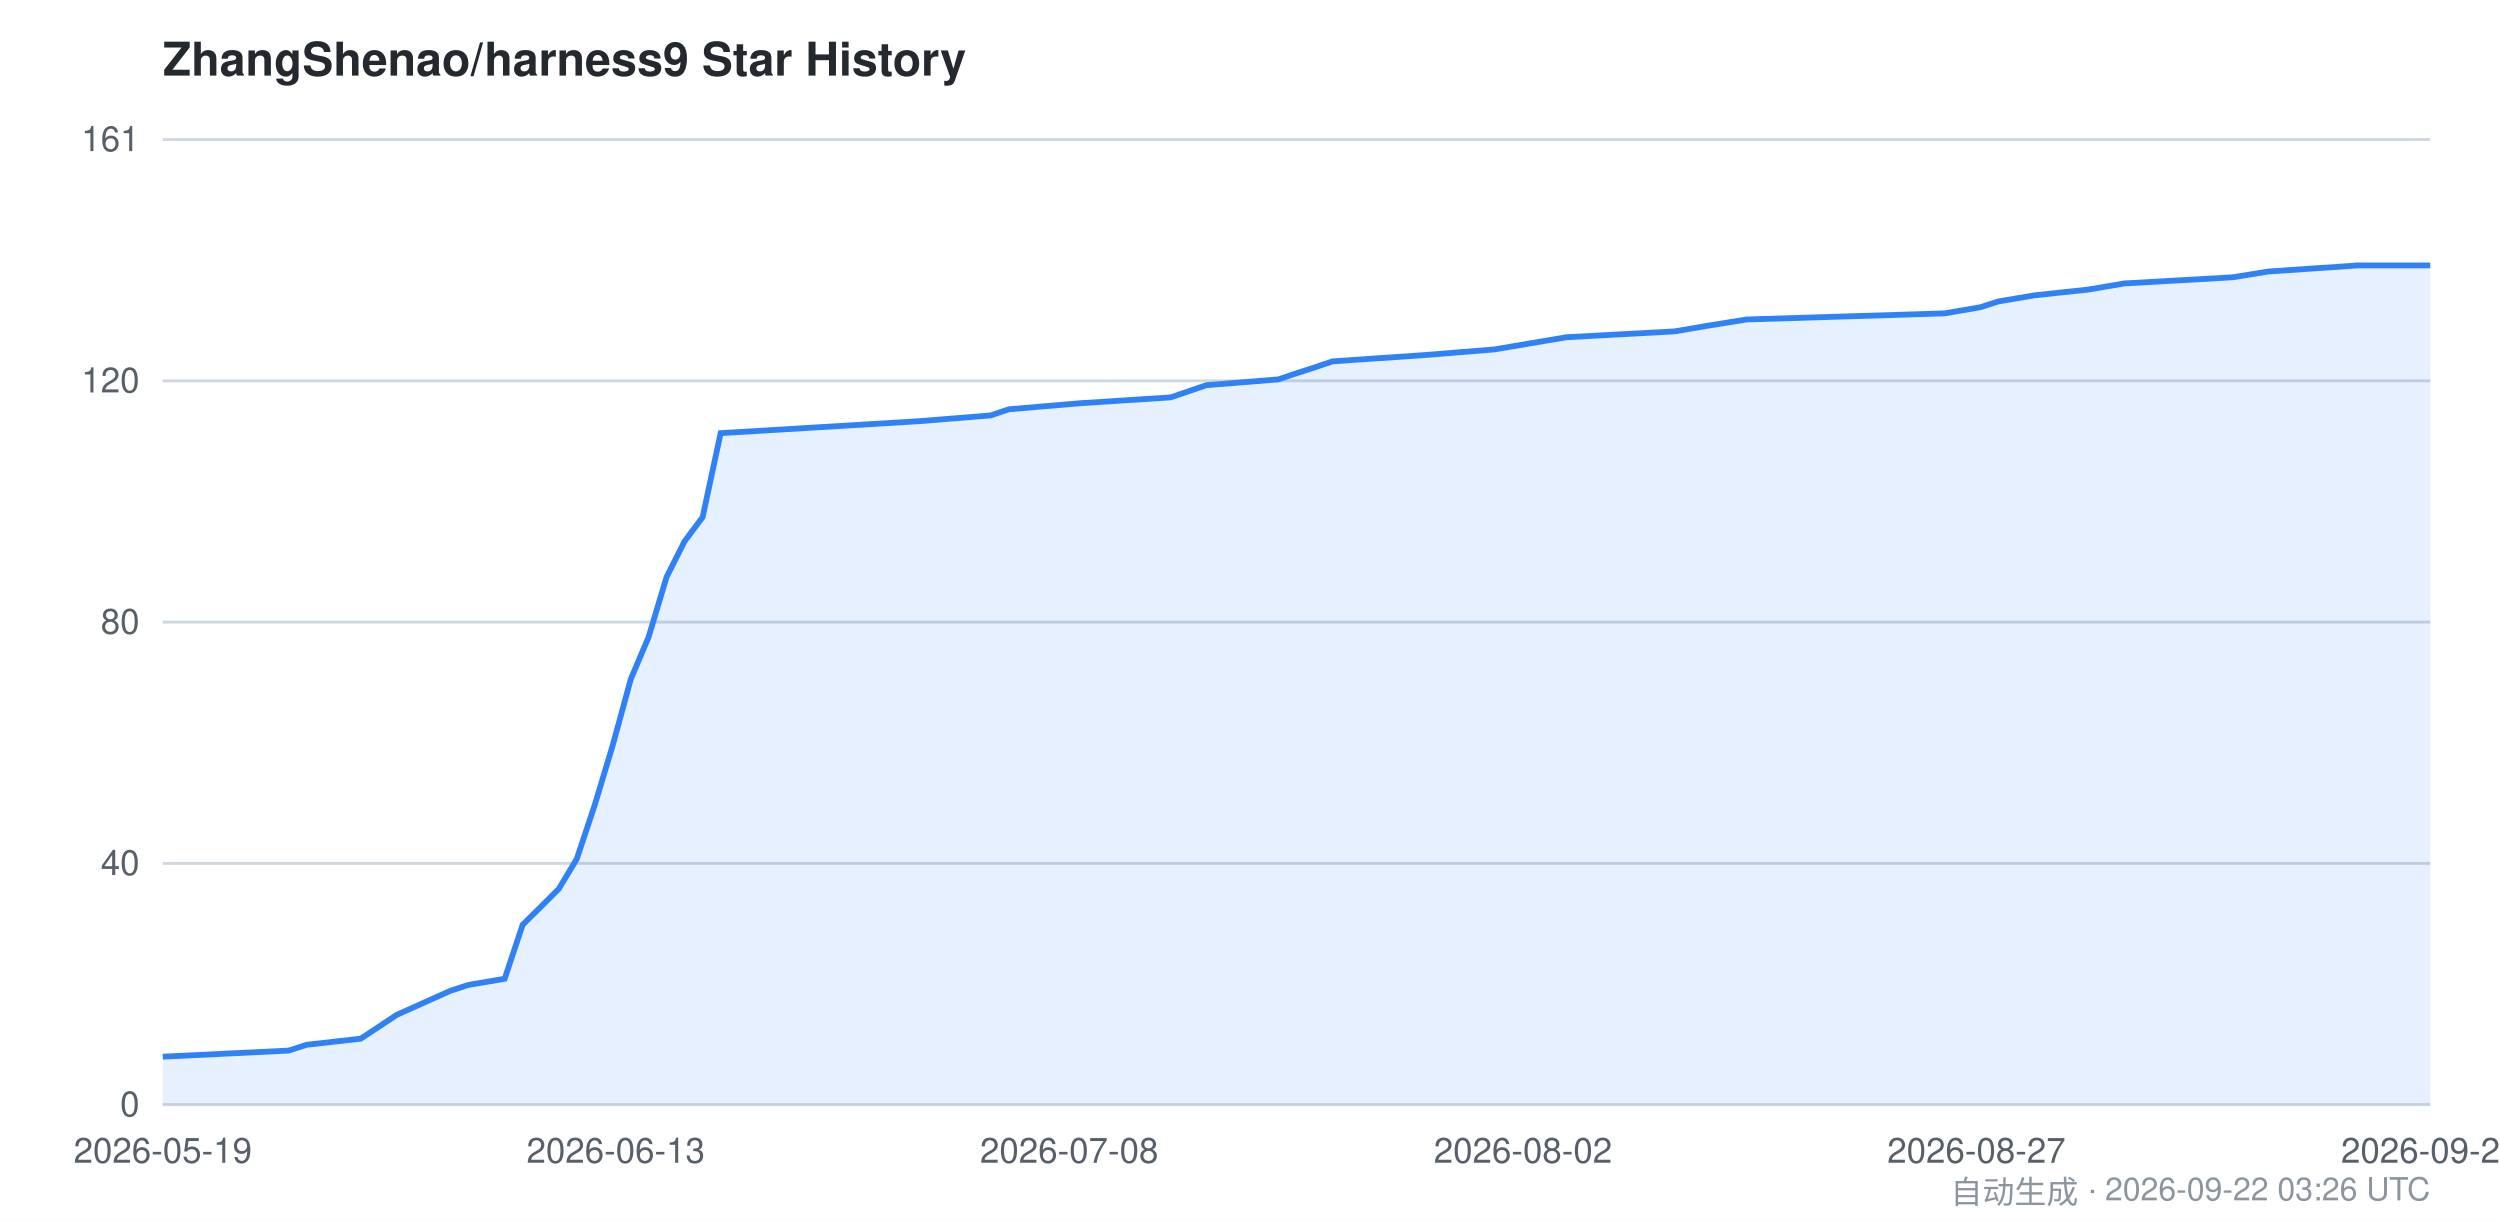
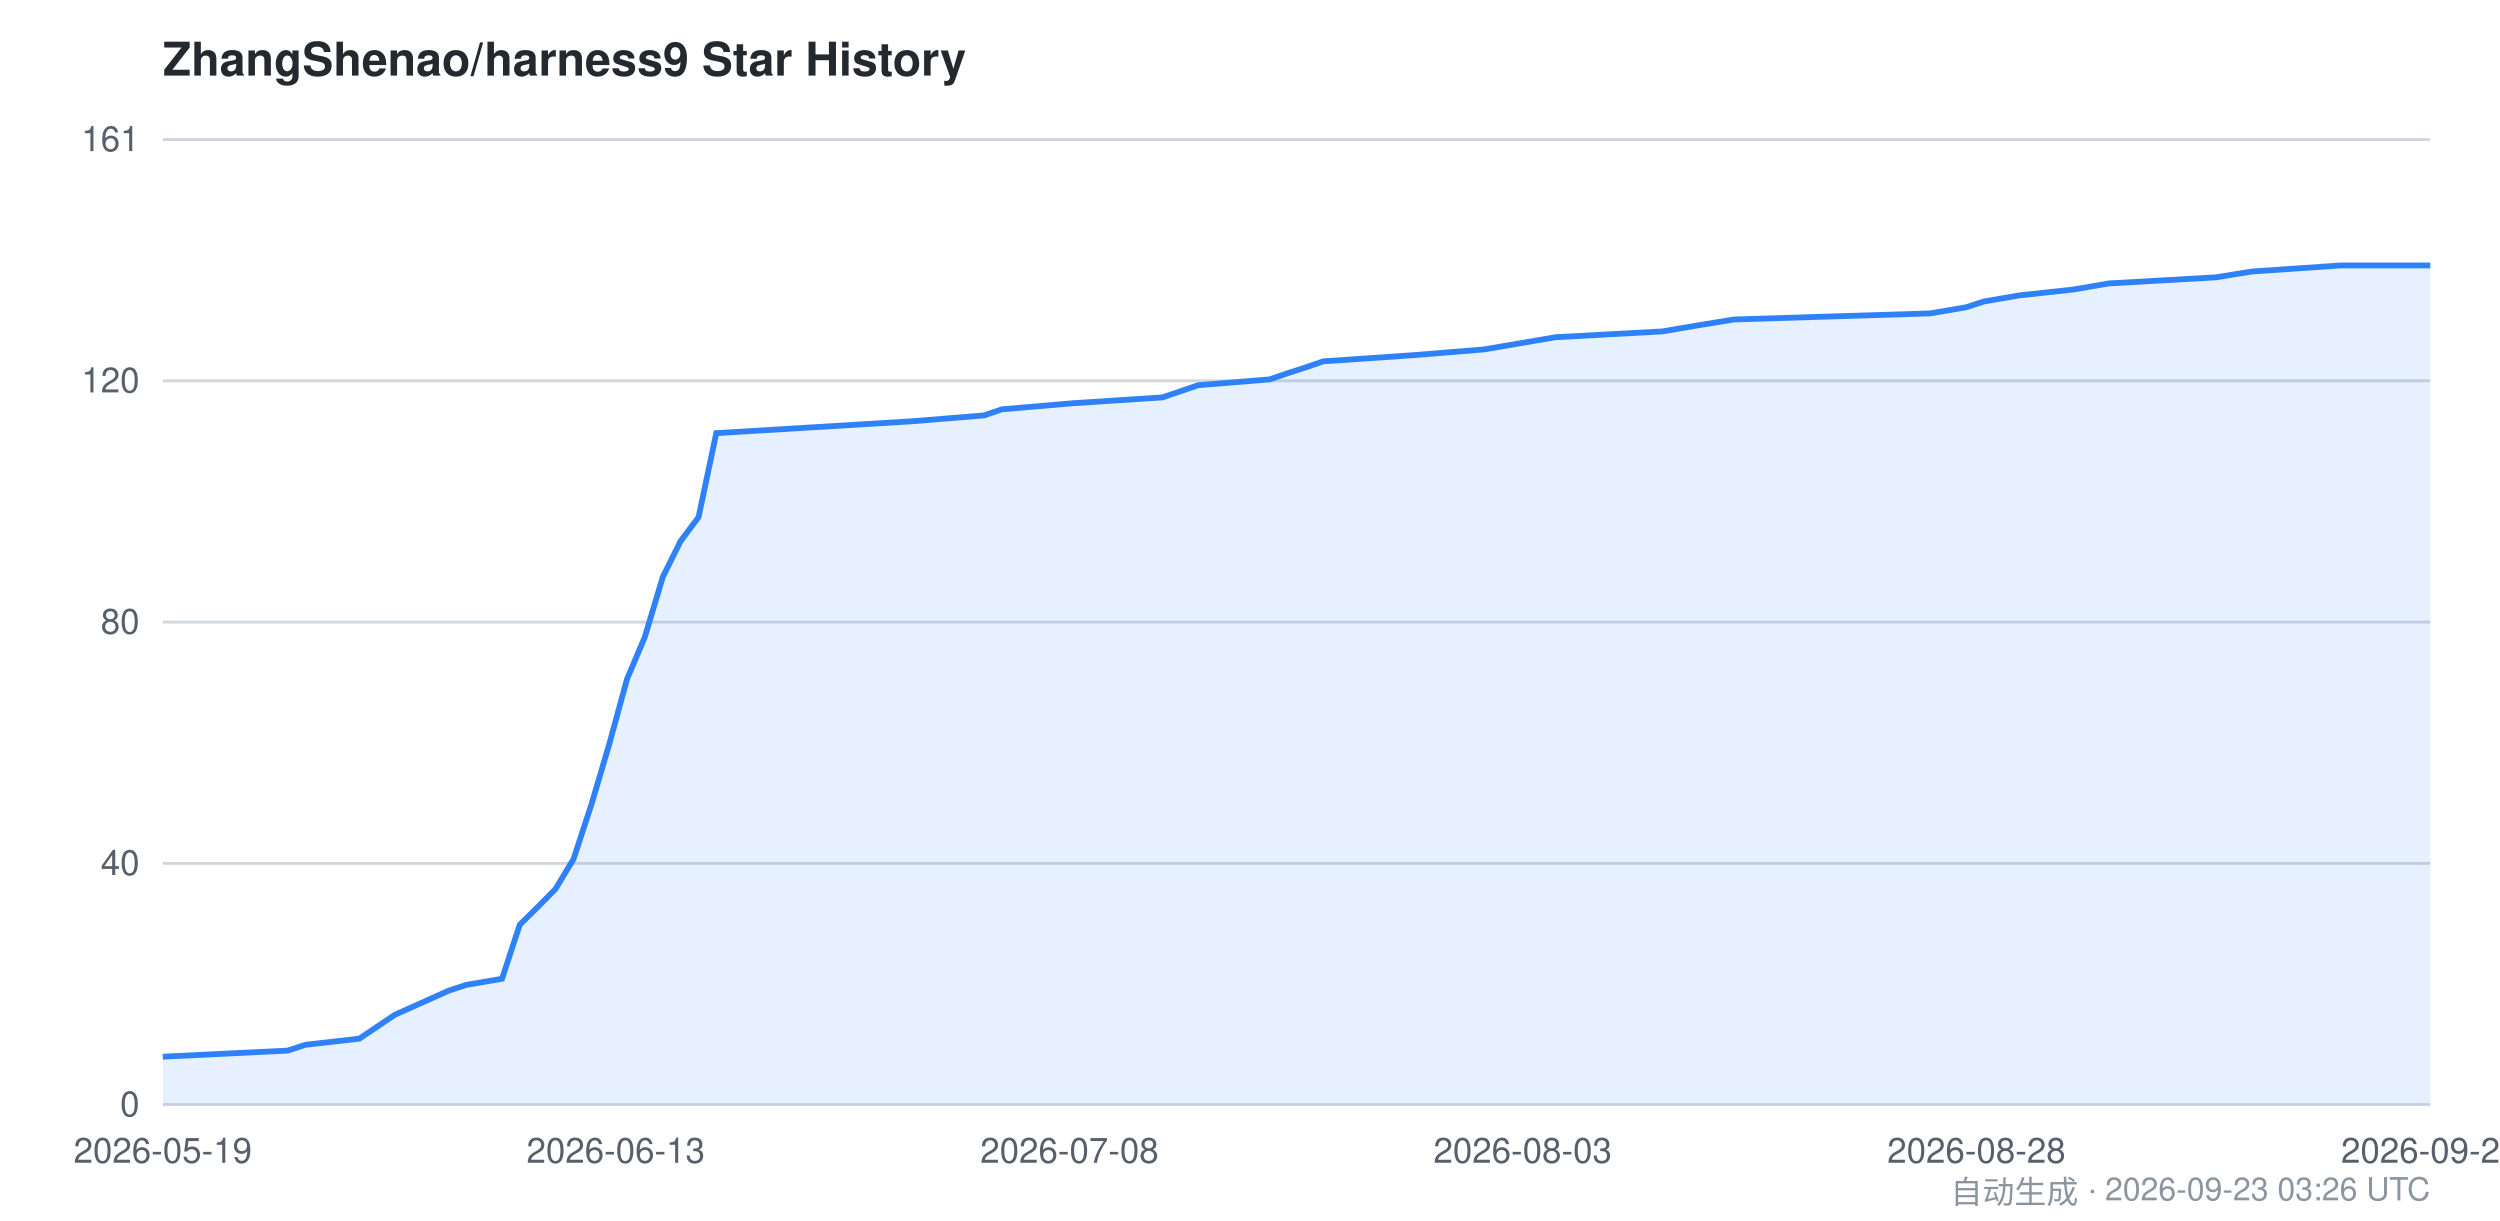
<svg xmlns="http://www.w3.org/2000/svg" viewBox="0 0 860 420" width="860" height="420" font-family="-apple-system,BlinkMacSystemFont,Segoe UI,Helvetica,Arial,sans-serif">
  <style>
    .bg { fill: #ffffff; }
    .grid { stroke: #d0d7de; stroke-width: 1; }
    .axis { fill: #57606a; font-size: 12px; }
    .title { fill: #24292f; font-size: 16px; font-weight: 600; }
    .footer { fill: #8c959f; font-size: 11px; }
    .area { fill: #2f81f7; opacity: 0.12; }
    .line { stroke: #2f81f7; stroke-width: 2; fill: none; }
    @media (prefers-color-scheme: dark) {
      .bg { fill: #0d1117; }
      .grid { stroke: #30363d; }
      .axis { fill: #8b949e; }
      .title { fill: #c9d1d9; }
      .footer { fill: #6e7681; }
      .area { fill: #58a6ff; opacity: 0.15; }
      .line { stroke: #58a6ff; }
    }
  </style>
  <rect class="bg" x="0" y="0" width="860" height="420" />
  <text class="title" x="56" y="26">ZhangShenao/harness9 Star History</text>
  <line class="grid" x1="56" y1="380.0" x2="836" y2="380.0" />
  <line class="grid" x1="56" y1="297.0" x2="836" y2="297.0" />
  <line class="grid" x1="56" y1="214.0" x2="836" y2="214.0" />
  <line class="grid" x1="56" y1="131.0" x2="836" y2="131.0" />
  <line class="grid" x1="56" y1="48.0" x2="836" y2="48.0" />
  <text class="axis" x="48" y="384.0" text-anchor="end">0</text>
  <text class="axis" x="48" y="301.0" text-anchor="end">40</text>
  <text class="axis" x="48" y="218.0" text-anchor="end">80</text>
  <text class="axis" x="48" y="135.0" text-anchor="end">120</text>
  <text class="axis" x="48" y="52.0" text-anchor="end">161</text>
-   <path class="area" d="M 56.0,363.5 L 99.3,361.4 L 105.5,359.4 L 124.1,357.3 L 130.3,353.2 L 136.5,349.1 L 155.0,340.8 L 161.2,338.8 L 173.6,336.7 L 179.8,318.1 L 186.0,312.0 L 192.2,305.8 L 198.4,295.5 L 204.6,276.9 L 210.8,256.3 L 217.0,233.6 L 223.1,219.2 L 229.3,198.5 L 235.5,186.2 L 241.7,177.9 L 247.9,149.0 L 316.0,144.9 L 340.8,142.9 L 347.0,140.8 L 371.7,138.7 L 402.7,136.7 L 415.0,132.5 L 439.8,130.5 L 446.0,128.4 L 452.2,126.4 L 458.4,124.3 L 489.3,122.2 L 514.1,120.2 L 526.5,118.1 L 538.9,116.0 L 576.0,114.0 L 588.4,111.9 L 600.8,109.9 L 668.9,107.8 L 681.2,105.7 L 687.4,103.7 L 699.8,101.6 L 718.4,99.6 L 730.8,97.5 L 767.9,95.4 L 780.3,93.4 L 811.2,91.3 L 836.0,91.3 L 836.0,380.0 L 56.0,380.0 Z" />
-   <path class="line" d="M 56.0,363.5 L 99.3,361.4 L 105.5,359.4 L 124.1,357.3 L 130.3,353.2 L 136.5,349.1 L 155.0,340.8 L 161.2,338.8 L 173.6,336.7 L 179.8,318.1 L 186.0,312.0 L 192.2,305.8 L 198.4,295.5 L 204.6,276.9 L 210.8,256.3 L 217.0,233.6 L 223.1,219.2 L 229.3,198.5 L 235.5,186.2 L 241.7,177.9 L 247.9,149.0 L 316.0,144.9 L 340.8,142.9 L 347.0,140.8 L 371.7,138.7 L 402.7,136.7 L 415.0,132.5 L 439.8,130.5 L 446.0,128.4 L 452.2,126.4 L 458.4,124.3 L 489.3,122.2 L 514.1,120.2 L 526.5,118.1 L 538.9,116.0 L 576.0,114.0 L 588.4,111.9 L 600.8,109.9 L 668.9,107.8 L 681.2,105.7 L 687.4,103.7 L 699.8,101.6 L 718.4,99.6 L 730.8,97.5 L 767.9,95.4 L 780.3,93.4 L 811.2,91.3 L 836.0,91.3" />
+   <path class="area" d="M 56.0,363.5 L 99.0,361.4 L 105.1,359.4 L 123.6,357.3 L 129.7,353.2 L 135.8,349.1 L 154.3,340.8 L 160.4,338.8 L 172.7,336.7 L 178.8,318.1 L 185.0,312.0 L 191.1,305.8 L 197.3,295.5 L 203.4,276.9 L 209.5,256.3 L 215.7,233.6 L 221.8,219.2 L 228.0,198.5 L 234.1,186.2 L 240.3,177.9 L 246.4,149.0 L 314.0,144.9 L 338.5,142.9 L 344.7,140.8 L 369.2,138.7 L 399.9,136.7 L 412.2,132.5 L 436.8,130.5 L 442.9,128.4 L 449.1,126.4 L 455.2,124.3 L 485.9,122.2 L 510.5,120.2 L 522.8,118.1 L 535.1,116.0 L 571.9,114.0 L 584.2,111.9 L 596.5,109.9 L 664.0,107.8 L 676.3,105.7 L 682.5,103.7 L 694.7,101.6 L 713.2,99.6 L 725.4,97.5 L 762.3,95.4 L 774.6,93.4 L 805.3,91.3 L 836.0,91.3 L 836.0,380.0 L 56.0,380.0 Z" />
+   <path class="line" d="M 56.0,363.5 L 99.0,361.4 L 105.1,359.4 L 123.6,357.3 L 129.7,353.2 L 135.8,349.1 L 154.3,340.8 L 160.4,338.8 L 172.7,336.7 L 178.8,318.1 L 185.0,312.0 L 191.1,305.8 L 197.3,295.5 L 203.4,276.9 L 209.5,256.3 L 215.7,233.6 L 221.8,219.2 L 228.0,198.5 L 234.1,186.2 L 240.3,177.9 L 246.4,149.0 L 314.0,144.9 L 338.5,142.9 L 344.7,140.8 L 369.2,138.7 L 399.9,136.7 L 412.2,132.5 L 436.8,130.5 L 442.9,128.4 L 449.1,126.4 L 455.2,124.3 L 485.9,122.2 L 510.5,120.2 L 522.8,118.1 L 535.1,116.0 L 571.9,114.0 L 584.2,111.9 L 596.5,109.9 L 664.0,107.8 L 676.3,105.7 L 682.5,103.7 L 694.7,101.6 L 713.2,99.6 L 725.4,97.5 L 762.3,95.4 L 774.6,93.4 L 805.3,91.3 L 836.0,91.3" />
  <text class="axis" x="56.0" y="400" text-anchor="middle">2026-05-19</text>
  <text class="axis" x="211.8" y="400" text-anchor="middle">2026-06-13</text>
-   <text class="axis" x="367.8" y="400" text-anchor="middle">2026-07-08</text>
-   <text class="axis" x="523.9" y="400" text-anchor="middle">2026-08-02</text>
-   <text class="axis" x="679.9" y="400" text-anchor="middle">2026-08-27</text>
-   <text class="axis" x="836.0" y="400" text-anchor="middle">2026-09-22</text>
-   <text class="footer" x="836" y="414" text-anchor="end">自动生成 · 2026-09-22 03:26 UTC</text>
+   <text class="axis" x="367.9" y="400" text-anchor="middle">2026-07-08</text>
+   <text class="axis" x="523.8" y="400" text-anchor="middle">2026-08-03</text>
+   <text class="axis" x="679.9" y="400" text-anchor="middle">2026-08-28</text>
+   <text class="axis" x="836.0" y="400" text-anchor="middle">2026-09-23</text>
+   <text class="footer" x="836" y="414" text-anchor="end">自动生成 · 2026-09-23 03:26 UTC</text>
</svg>
